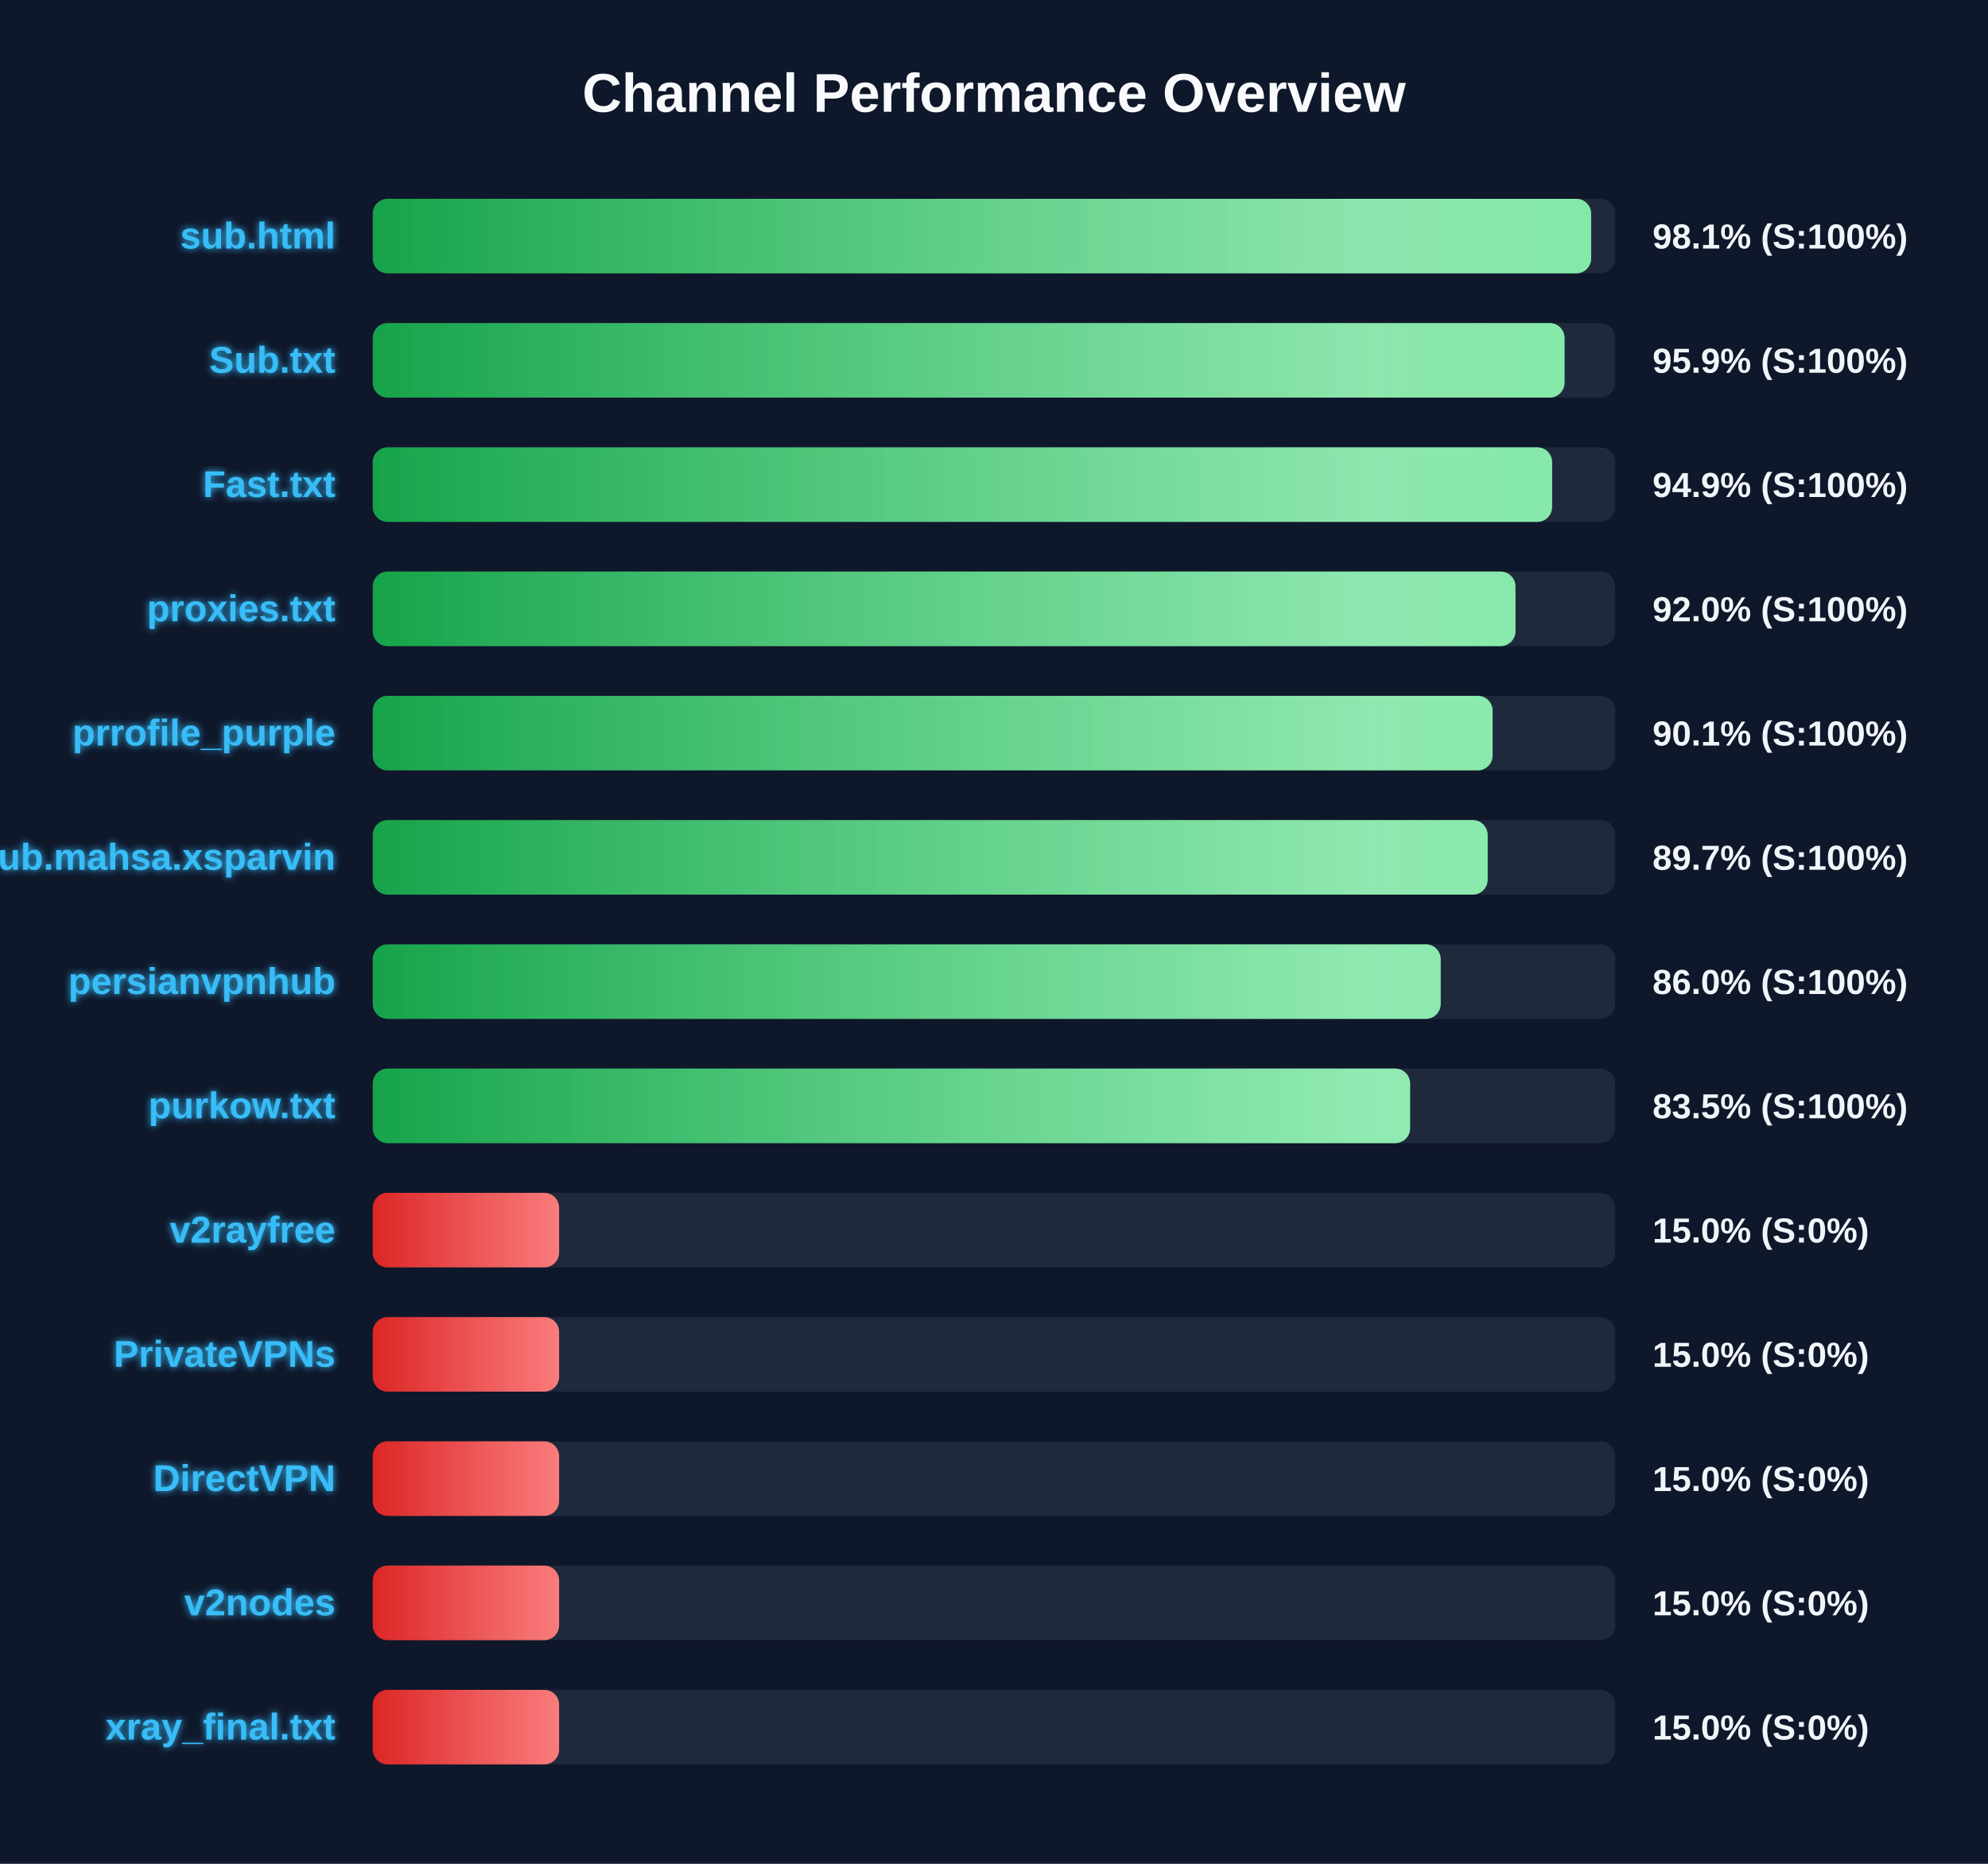
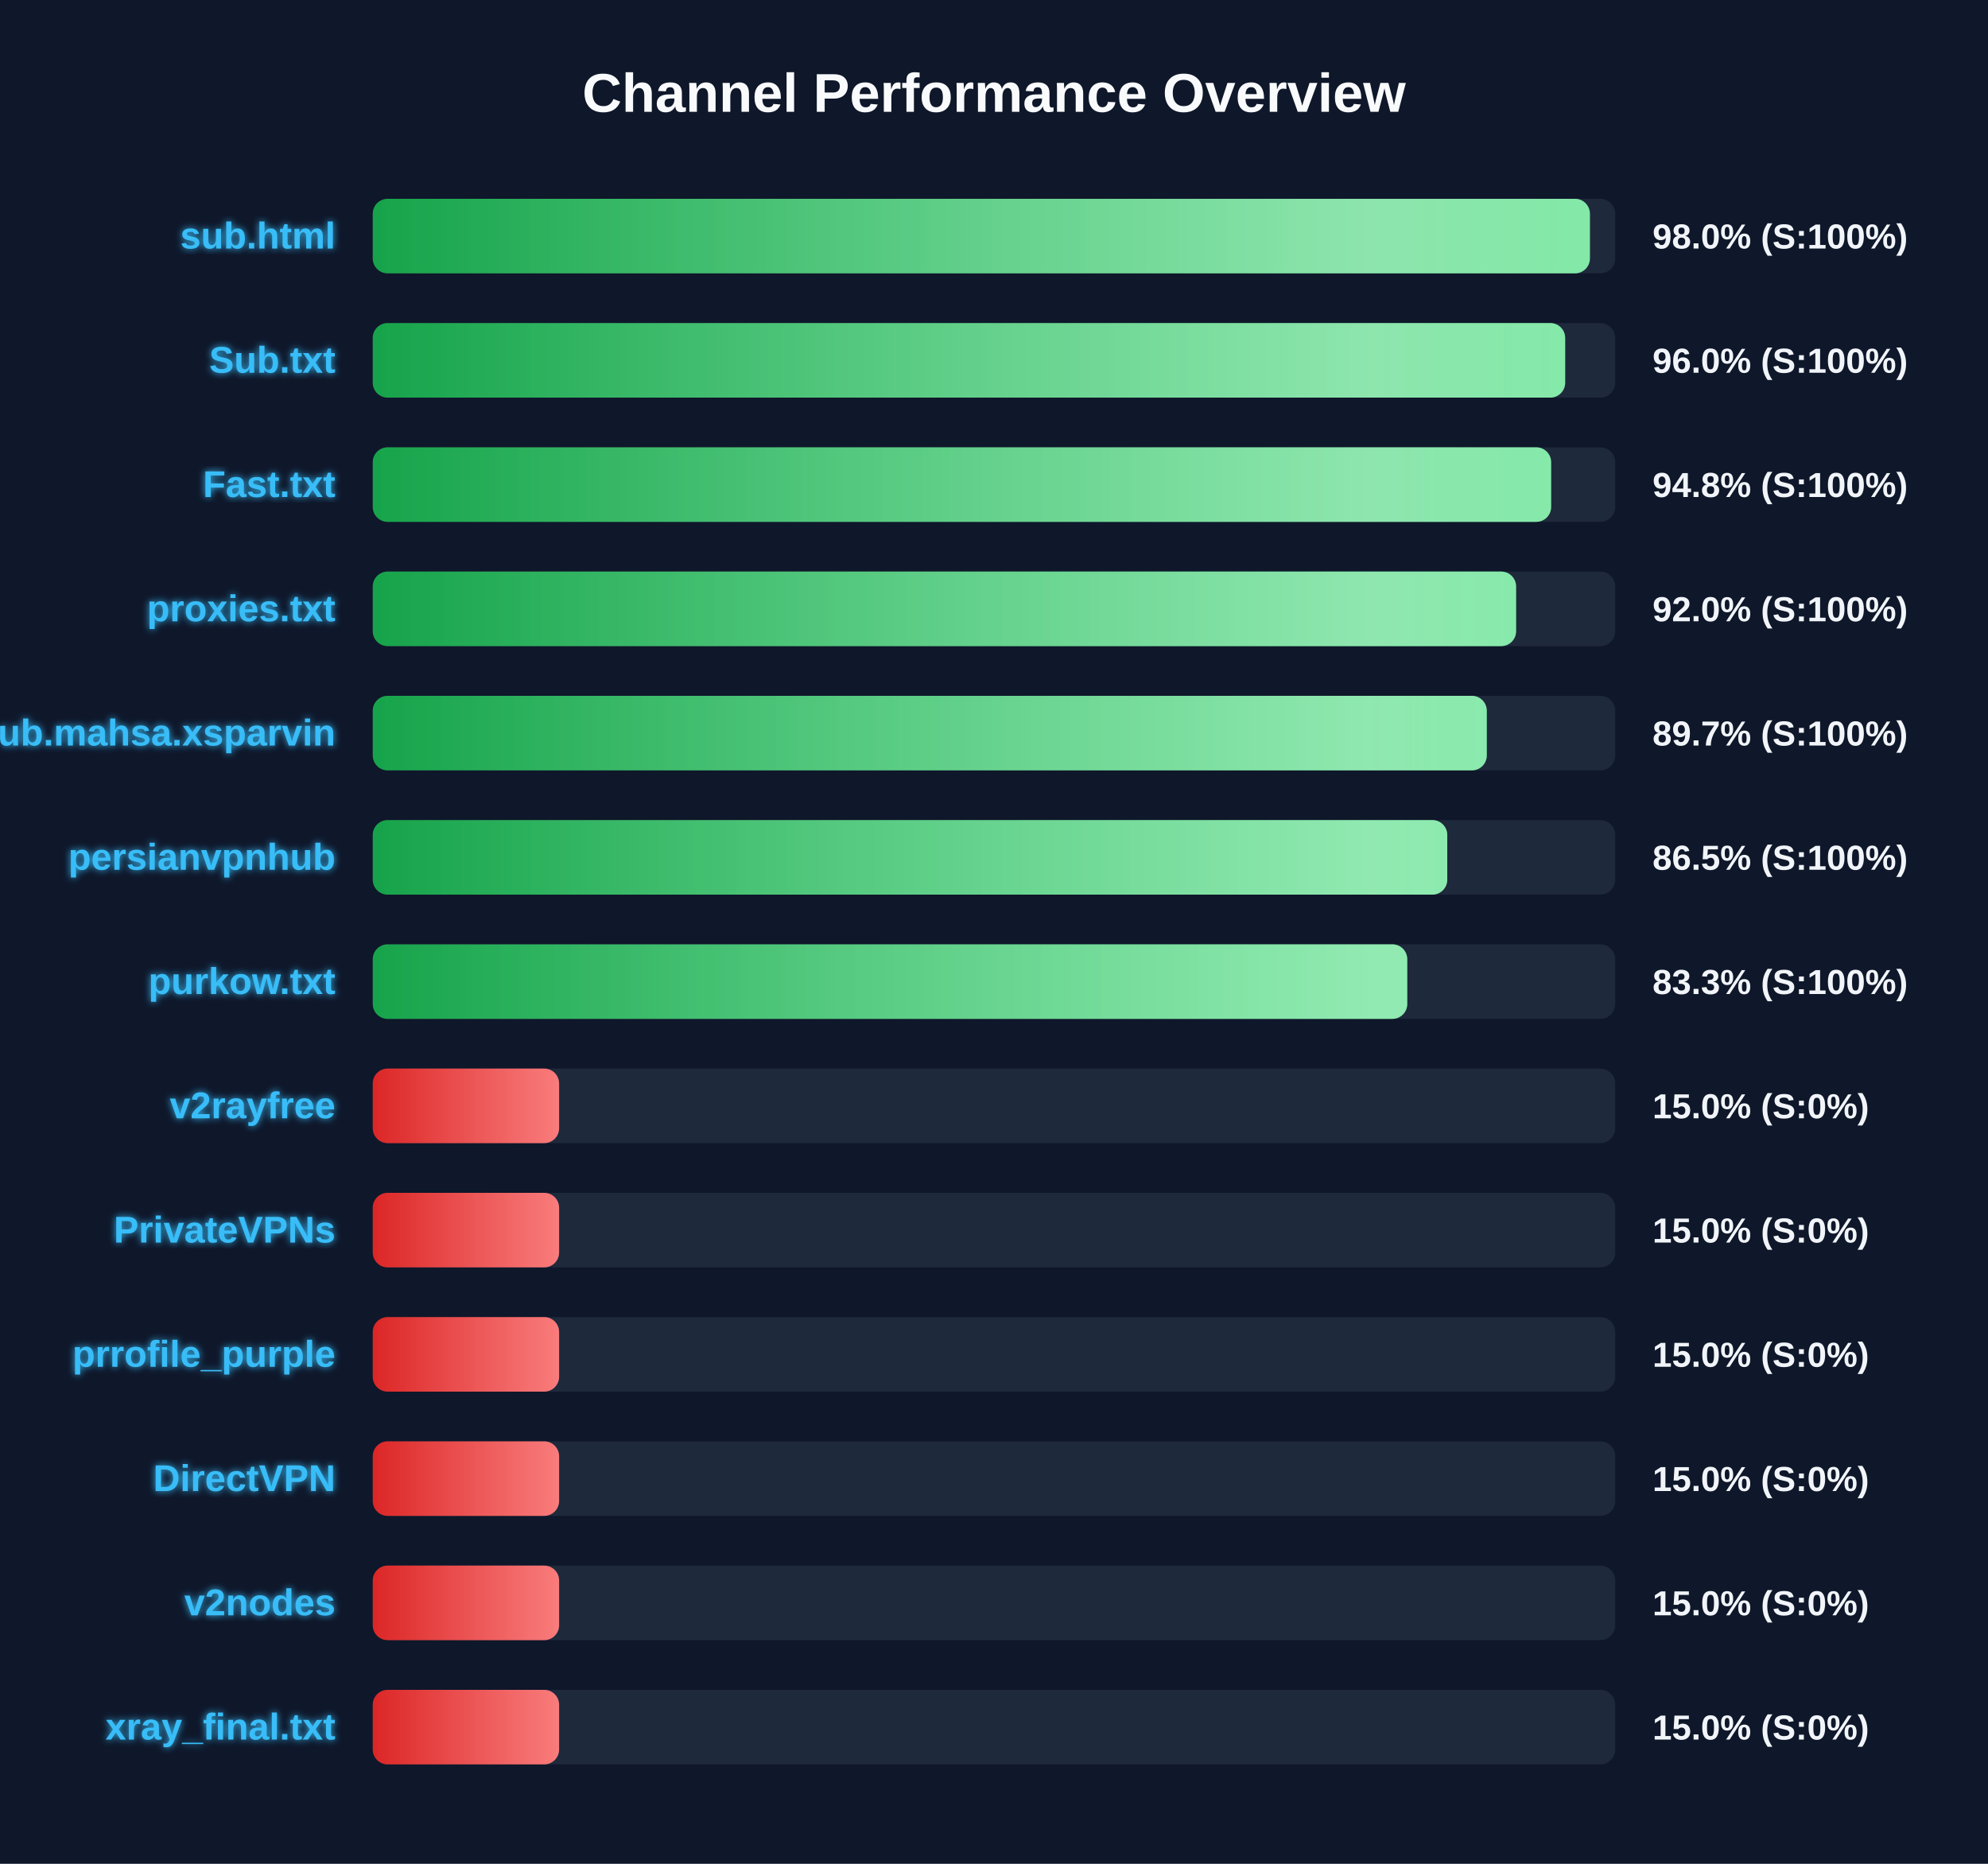
<svg xmlns="http://www.w3.org/2000/svg" width="800" height="750" version="1.1">
  <defs>
    <linearGradient id="grad-green" x1="0%" y1="0%" x2="100%" y2="0%">
      <stop offset="0%" stop-color="#16a34a" />
      <stop offset="100%" stop-color="#4ade80" />
    </linearGradient>
    <linearGradient id="grad-yellow" x1="0%" y1="0%" x2="100%" y2="0%">
      <stop offset="0%" stop-color="#ca8a04" />
      <stop offset="100%" stop-color="#fde047" />
    </linearGradient>
    <linearGradient id="grad-red" x1="0%" y1="0%" x2="100%" y2="0%">
      <stop offset="0%" stop-color="#dc2626" />
      <stop offset="100%" stop-color="#f87171" />
    </linearGradient>
    <linearGradient id="shimmer" x1="0%" y1="0%" x2="100%" y2="0%">
      <stop offset="0%" stop-color="rgba(255,255,255,0)" />
      <stop offset="50%" stop-color="rgba(255,255,255,0.4)" />
      <stop offset="100%" stop-color="rgba(255,255,255,0)" />
    </linearGradient>
    <filter id="glow" x="-20%" y="-20%" width="140%" height="140%">
      <feGaussianBlur stdDeviation="1.5" result="blur" />
      <feComposite in="SourceGraphic" in2="blur" operator="over" />
    </filter>
  </defs>
  <style>
        .bg-rect { fill: #0f172a; }
        .title { font: bold 22px 'Segoe UI', Arial, sans-serif; fill: #f8fafc; }
        .row { font: bold 15px 'Segoe UI', Arial, sans-serif; fill: #38bdf8; filter: url(#glow); }
        .score { font: bold 14px 'Segoe UI', Arial, sans-serif; fill: #f1f5f9; }
        @keyframes shimmer-anim {
            0% { transform: translateX(-100%); }
            100% { transform: translateX(200%); }
        }
        .shimmer-rect {
            animation: shimmer-anim 2.5s infinite linear;
        }
    </style>
  <rect width="100%" height="100%" class="bg-rect" />
  <text x="400" y="45" text-anchor="middle" class="title">Channel Performance Overview</text>
  <rect x="150" y="80" width="500" height="30" fill="#1e293b" rx="6" />
  <clipPath id="clip-0">
-     <rect x="150" y="80" width="490.3" height="30" rx="6" />
+     <rect x="150" y="80" width="489.8" height="30" rx="6" />
  </clipPath>
-   <rect x="150" y="80" width="490.3" height="30" fill="url(#grad-green)" rx="6" />
+   <rect x="150" y="80" width="489.8" height="30" fill="url(#grad-green)" rx="6" />
  <g clip-path="url(#clip-0)">
    <rect x="150" y="80" width="100%" height="30" fill="url(#shimmer)" class="shimmer-rect" />
  </g>
  <text x="135" y="100" text-anchor="end" class="row">sub.html</text>
-   <text x="665" y="100" text-anchor="start" class="score">98.1% (S:100%)</text>
+   <text x="665" y="100" text-anchor="start" class="score">98.0% (S:100%)</text>
  <rect x="150" y="130" width="500" height="30" fill="#1e293b" rx="6" />
  <clipPath id="clip-1">
-     <rect x="150" y="130" width="479.6" height="30" rx="6" />
+     <rect x="150" y="130" width="479.85" height="30" rx="6" />
  </clipPath>
-   <rect x="150" y="130" width="479.6" height="30" fill="url(#grad-green)" rx="6" />
+   <rect x="150" y="130" width="479.85" height="30" fill="url(#grad-green)" rx="6" />
  <g clip-path="url(#clip-1)">
    <rect x="150" y="130" width="100%" height="30" fill="url(#shimmer)" class="shimmer-rect" />
  </g>
  <text x="135" y="150" text-anchor="end" class="row">Sub.txt</text>
-   <text x="665" y="150" text-anchor="start" class="score">95.9% (S:100%)</text>
+   <text x="665" y="150" text-anchor="start" class="score">96.0% (S:100%)</text>
  <rect x="150" y="180" width="500" height="30" fill="#1e293b" rx="6" />
  <clipPath id="clip-2">
-     <rect x="150" y="180" width="474.6" height="30" rx="6" />
+     <rect x="150" y="180" width="474.2" height="30" rx="6" />
  </clipPath>
-   <rect x="150" y="180" width="474.6" height="30" fill="url(#grad-green)" rx="6" />
+   <rect x="150" y="180" width="474.2" height="30" fill="url(#grad-green)" rx="6" />
  <g clip-path="url(#clip-2)">
    <rect x="150" y="180" width="100%" height="30" fill="url(#shimmer)" class="shimmer-rect" />
  </g>
  <text x="135" y="200" text-anchor="end" class="row">Fast.txt</text>
-   <text x="665" y="200" text-anchor="start" class="score">94.9% (S:100%)</text>
+   <text x="665" y="200" text-anchor="start" class="score">94.8% (S:100%)</text>
  <rect x="150" y="230" width="500" height="30" fill="#1e293b" rx="6" />
  <clipPath id="clip-3">
-     <rect x="150" y="230" width="459.85" height="30" rx="6" />
+     <rect x="150" y="230" width="460.1" height="30" rx="6" />
  </clipPath>
-   <rect x="150" y="230" width="459.85" height="30" fill="url(#grad-green)" rx="6" />
+   <rect x="150" y="230" width="460.1" height="30" fill="url(#grad-green)" rx="6" />
  <g clip-path="url(#clip-3)">
    <rect x="150" y="230" width="100%" height="30" fill="url(#shimmer)" class="shimmer-rect" />
  </g>
  <text x="135" y="250" text-anchor="end" class="row">proxies.txt</text>
  <text x="665" y="250" text-anchor="start" class="score">92.0% (S:100%)</text>
  <rect x="150" y="280" width="500" height="30" fill="#1e293b" rx="6" />
  <clipPath id="clip-4">
-     <rect x="150" y="280" width="450.65" height="30" rx="6" />
+     <rect x="150" y="280" width="448.3" height="30" rx="6" />
  </clipPath>
-   <rect x="150" y="280" width="450.65" height="30" fill="url(#grad-green)" rx="6" />
+   <rect x="150" y="280" width="448.3" height="30" fill="url(#grad-green)" rx="6" />
  <g clip-path="url(#clip-4)">
    <rect x="150" y="280" width="100%" height="30" fill="url(#shimmer)" class="shimmer-rect" />
  </g>
-   <text x="135" y="300" text-anchor="end" class="row">prrofile_purple</text>
-   <text x="665" y="300" text-anchor="start" class="score">90.1% (S:100%)</text>
+   <text x="135" y="300" text-anchor="end" class="row">Sub.mahsa.xsparvin</text>
+   <text x="665" y="300" text-anchor="start" class="score">89.7% (S:100%)</text>
  <rect x="150" y="330" width="500" height="30" fill="#1e293b" rx="6" />
  <clipPath id="clip-5">
-     <rect x="150" y="330" width="448.65" height="30" rx="6" />
+     <rect x="150" y="330" width="432.4" height="30" rx="6" />
  </clipPath>
-   <rect x="150" y="330" width="448.65" height="30" fill="url(#grad-green)" rx="6" />
+   <rect x="150" y="330" width="432.4" height="30" fill="url(#grad-green)" rx="6" />
  <g clip-path="url(#clip-5)">
    <rect x="150" y="330" width="100%" height="30" fill="url(#shimmer)" class="shimmer-rect" />
  </g>
-   <text x="135" y="350" text-anchor="end" class="row">Sub.mahsa.xsparvin</text>
-   <text x="665" y="350" text-anchor="start" class="score">89.7% (S:100%)</text>
+   <text x="135" y="350" text-anchor="end" class="row">persianvpnhub</text>
+   <text x="665" y="350" text-anchor="start" class="score">86.5% (S:100%)</text>
  <rect x="150" y="380" width="500" height="30" fill="#1e293b" rx="6" />
  <clipPath id="clip-6">
-     <rect x="150" y="380" width="429.75" height="30" rx="6" />
+     <rect x="150" y="380" width="416.3" height="30" rx="6" />
  </clipPath>
-   <rect x="150" y="380" width="429.75" height="30" fill="url(#grad-green)" rx="6" />
+   <rect x="150" y="380" width="416.3" height="30" fill="url(#grad-green)" rx="6" />
  <g clip-path="url(#clip-6)">
    <rect x="150" y="380" width="100%" height="30" fill="url(#shimmer)" class="shimmer-rect" />
  </g>
-   <text x="135" y="400" text-anchor="end" class="row">persianvpnhub</text>
-   <text x="665" y="400" text-anchor="start" class="score">86.0% (S:100%)</text>
+   <text x="135" y="400" text-anchor="end" class="row">purkow.txt</text>
+   <text x="665" y="400" text-anchor="start" class="score">83.3% (S:100%)</text>
  <rect x="150" y="430" width="500" height="30" fill="#1e293b" rx="6" />
  <clipPath id="clip-7">
-     <rect x="150" y="430" width="417.45" height="30" rx="6" />
+     <rect x="150" y="430" width="75.0" height="30" rx="6" />
  </clipPath>
-   <rect x="150" y="430" width="417.45" height="30" fill="url(#grad-green)" rx="6" />
+   <rect x="150" y="430" width="75.0" height="30" fill="url(#grad-red)" rx="6" />
  <g clip-path="url(#clip-7)">
    <rect x="150" y="430" width="100%" height="30" fill="url(#shimmer)" class="shimmer-rect" />
  </g>
-   <text x="135" y="450" text-anchor="end" class="row">purkow.txt</text>
-   <text x="665" y="450" text-anchor="start" class="score">83.5% (S:100%)</text>
+   <text x="135" y="450" text-anchor="end" class="row">v2rayfree</text>
+   <text x="665" y="450" text-anchor="start" class="score">15.0% (S:0%)</text>
  <rect x="150" y="480" width="500" height="30" fill="#1e293b" rx="6" />
  <clipPath id="clip-8">
    <rect x="150" y="480" width="75.0" height="30" rx="6" />
  </clipPath>
  <rect x="150" y="480" width="75.0" height="30" fill="url(#grad-red)" rx="6" />
  <g clip-path="url(#clip-8)">
    <rect x="150" y="480" width="100%" height="30" fill="url(#shimmer)" class="shimmer-rect" />
  </g>
-   <text x="135" y="500" text-anchor="end" class="row">v2rayfree</text>
+   <text x="135" y="500" text-anchor="end" class="row">PrivateVPNs</text>
  <text x="665" y="500" text-anchor="start" class="score">15.0% (S:0%)</text>
  <rect x="150" y="530" width="500" height="30" fill="#1e293b" rx="6" />
  <clipPath id="clip-9">
    <rect x="150" y="530" width="75.0" height="30" rx="6" />
  </clipPath>
  <rect x="150" y="530" width="75.0" height="30" fill="url(#grad-red)" rx="6" />
  <g clip-path="url(#clip-9)">
    <rect x="150" y="530" width="100%" height="30" fill="url(#shimmer)" class="shimmer-rect" />
  </g>
-   <text x="135" y="550" text-anchor="end" class="row">PrivateVPNs</text>
+   <text x="135" y="550" text-anchor="end" class="row">prrofile_purple</text>
  <text x="665" y="550" text-anchor="start" class="score">15.0% (S:0%)</text>
  <rect x="150" y="580" width="500" height="30" fill="#1e293b" rx="6" />
  <clipPath id="clip-10">
    <rect x="150" y="580" width="75.0" height="30" rx="6" />
  </clipPath>
  <rect x="150" y="580" width="75.0" height="30" fill="url(#grad-red)" rx="6" />
  <g clip-path="url(#clip-10)">
    <rect x="150" y="580" width="100%" height="30" fill="url(#shimmer)" class="shimmer-rect" />
  </g>
  <text x="135" y="600" text-anchor="end" class="row">DirectVPN</text>
  <text x="665" y="600" text-anchor="start" class="score">15.0% (S:0%)</text>
  <rect x="150" y="630" width="500" height="30" fill="#1e293b" rx="6" />
  <clipPath id="clip-11">
    <rect x="150" y="630" width="75.0" height="30" rx="6" />
  </clipPath>
  <rect x="150" y="630" width="75.0" height="30" fill="url(#grad-red)" rx="6" />
  <g clip-path="url(#clip-11)">
    <rect x="150" y="630" width="100%" height="30" fill="url(#shimmer)" class="shimmer-rect" />
  </g>
  <text x="135" y="650" text-anchor="end" class="row">v2nodes</text>
  <text x="665" y="650" text-anchor="start" class="score">15.0% (S:0%)</text>
  <rect x="150" y="680" width="500" height="30" fill="#1e293b" rx="6" />
  <clipPath id="clip-12">
    <rect x="150" y="680" width="75.0" height="30" rx="6" />
  </clipPath>
  <rect x="150" y="680" width="75.0" height="30" fill="url(#grad-red)" rx="6" />
  <g clip-path="url(#clip-12)">
    <rect x="150" y="680" width="100%" height="30" fill="url(#shimmer)" class="shimmer-rect" />
  </g>
  <text x="135" y="700" text-anchor="end" class="row">xray_final.txt</text>
  <text x="665" y="700" text-anchor="start" class="score">15.0% (S:0%)</text>
</svg>
